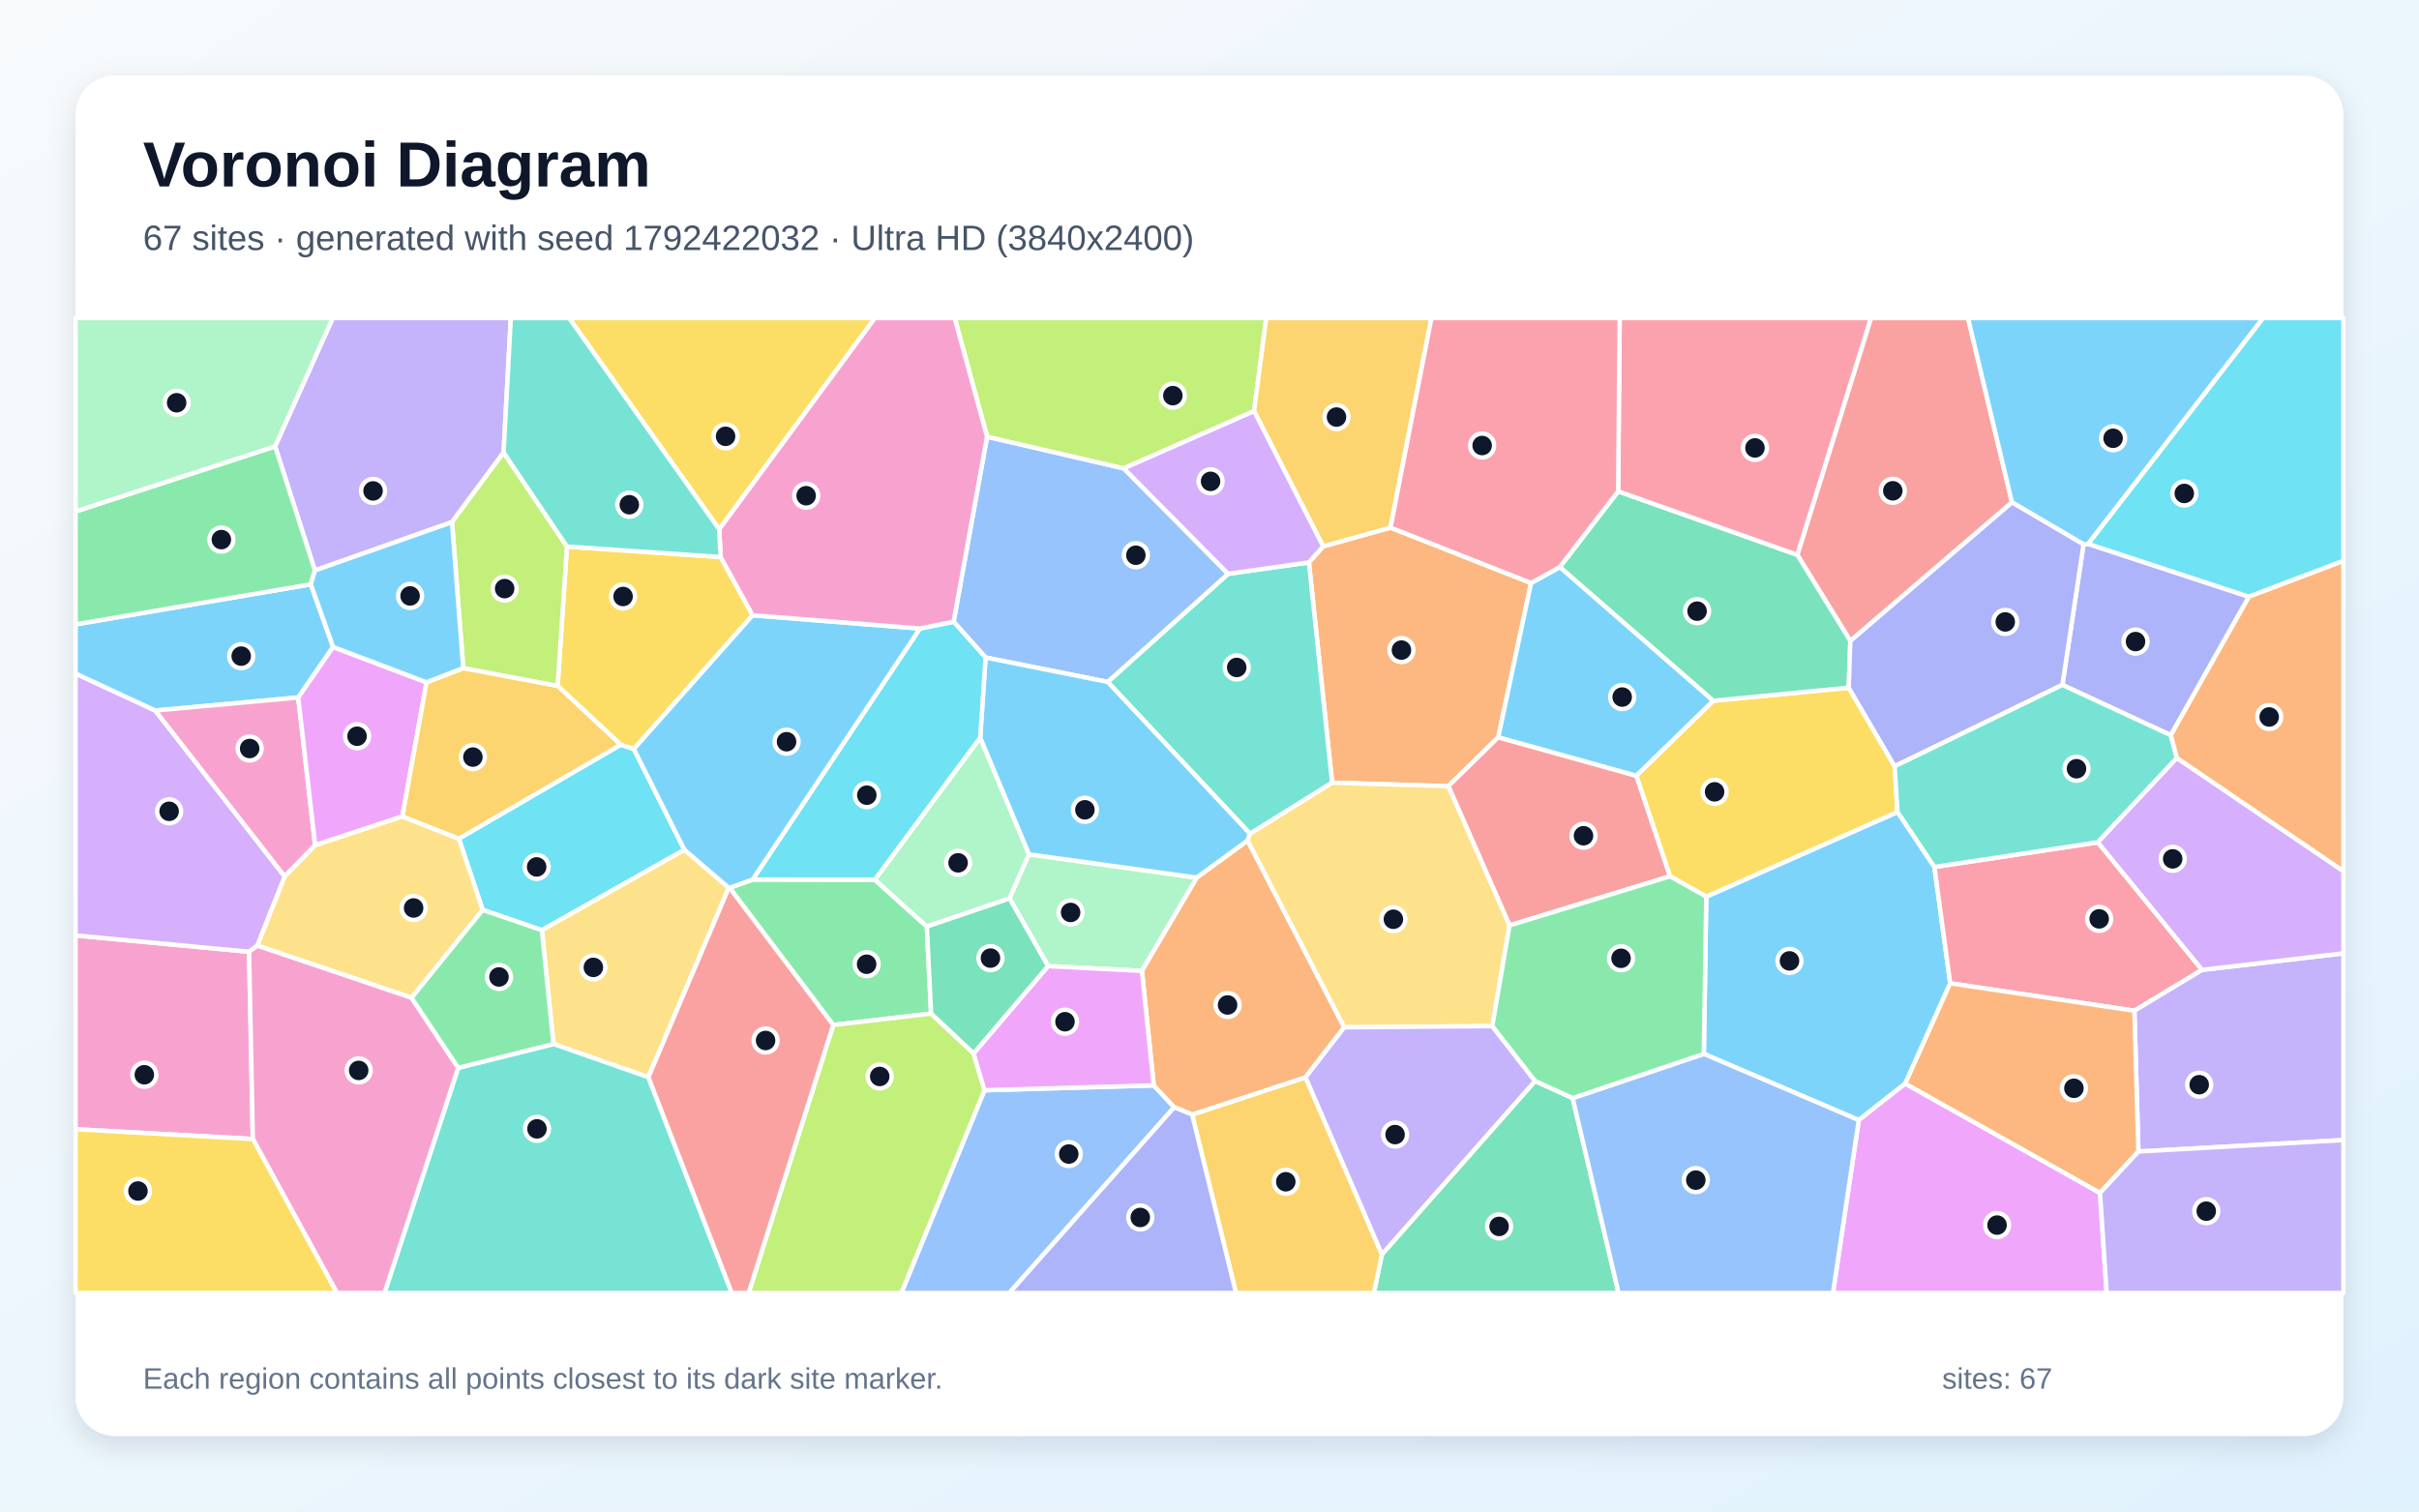
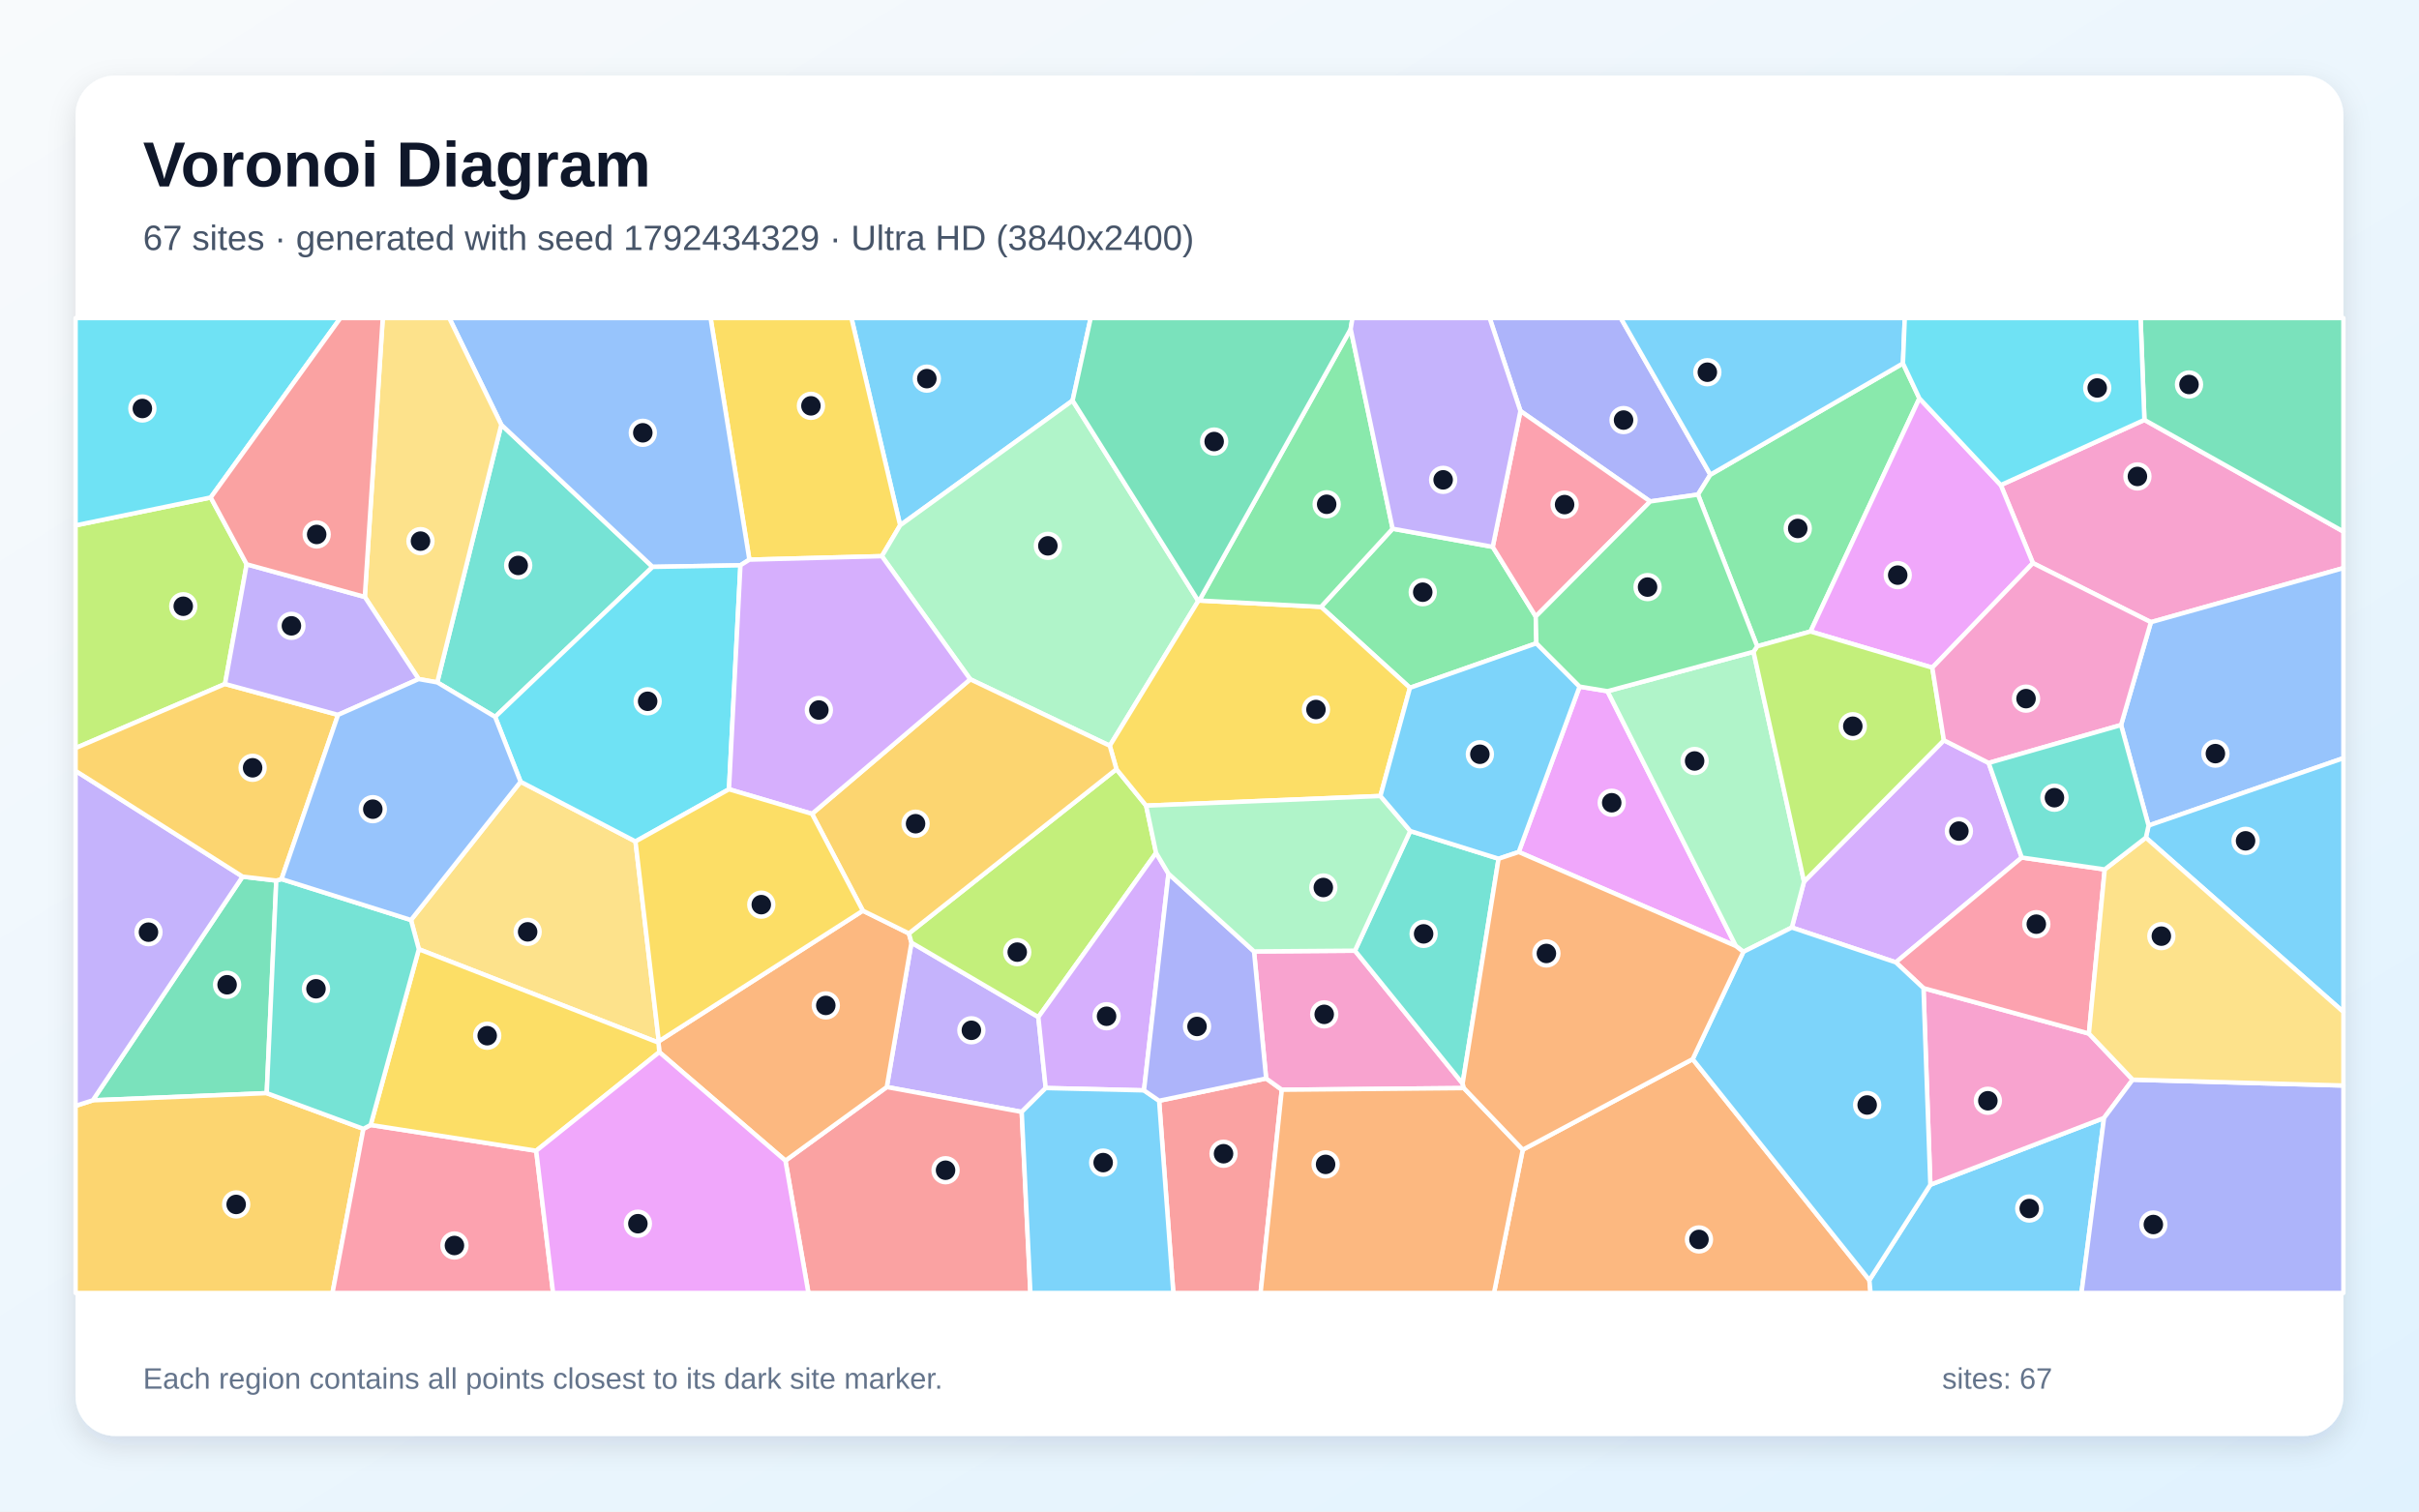
<svg xmlns="http://www.w3.org/2000/svg" width="3840" height="2400" viewBox="0 0 3840 2400" role="img" aria-labelledby="title description">
  <defs>
    <linearGradient id="background" x1="0" y1="0" x2="1" y2="1">
      <stop stop-color="#F8FAFC" />
      <stop offset="1" stop-color="#E0F2FE" />
    </linearGradient>
    <filter id="shadow" x="-5%" y="-5%" width="110%" height="110%">
      <feDropShadow dx="0" dy="15" stdDeviation="22" flood-color="#0F172A" flood-opacity=".12" />
    </filter>
  </defs>
  <rect width="3840" height="2400" fill="url(#background)" />
  <rect x="120" y="120" width="3600" height="2160" rx="63" fill="#FFFFFF" filter="url(#shadow)" />
  <g font-family="Arial, sans-serif">
    <text x="227" y="296" font-size="101" font-weight="700" fill="#0F172A">Voronoi Diagram</text>
-     <text x="227" y="397" font-size="56" fill="#475569">67 sites · generated with seed 1792422032 · Ultra HD (3840x2400)</text>
+     <text x="227" y="397" font-size="56" fill="#475569">67 sites · generated with seed 1792434329 · Ultra HD (3840x2400)</text>
  </g>
  <g stroke="#FFFFFF" stroke-width="7" stroke-linejoin="round">
-     <polygon points="2704.7,1673.4 2708.6,1423.7 3012.2,1289.2 3070.8,1376.6 3095.8,1561.3 3024.5,1720.5 2950.7,1778.5" fill="#38BDF8" fill-opacity="0.65" />
-     <polygon points="799.4,718.5 717.5,829.0 499.9,905.8 436.7,708.7 528.2,505.0 810.9,505.0" fill="#A78BFA" fill-opacity="0.65" />
-     <polygon points="120.0,1793.0 120.0,1485.3 395.4,1511.2 401.4,1808.6" fill="#F472B6" fill-opacity="0.65" />
-     <polygon points="2430.5,925.7 2378.4,1170.6 2299.1,1248.3 2114.7,1242.8 2077.8,893.0 2100.4,867.5 2207.3,837.7" fill="#FB923C" fill-opacity="0.65" />
-     <polygon points="2651.0,1391.4 2597.5,1231.7 2719.6,1112.7 2934.7,1091.9 3007.6,1216.7 3012.2,1289.2 2708.6,1423.7" fill="#FACC15" fill-opacity="0.65" />
-     <polygon points="1478.1,1609.4 1322.7,1627.5 1158.2,1409.7 1194.8,1396.5 1388.7,1396.8 1471.3,1471.2" fill="#4ADE80" fill-opacity="0.65" />
-     <polygon points="1984.4,1323.9 1758.4,1082.8 1949.6,911.1 2077.8,893.0 2114.7,1242.8" fill="#2DD4BF" fill-opacity="0.65" />
-     <polygon points="1513.8,987.2 1566.9,693.4 1783.9,743.7 1949.6,911.1 1758.4,1082.8 1564.5,1044.0" fill="#60A5FA" fill-opacity="0.65" />
-     <polygon points="2950.7,1778.5 3024.5,1720.5 3333.6,1894.1 3344.2,2053.0 2909.7,2053.0" fill="#E879F9" fill-opacity="0.65" />
-     <polygon points="2193.7,1991.6 2436.8,1716.4 2496.5,1743.6 2569.4,2053.0 2180.8,2053.0" fill="#34D399" fill-opacity="0.65" />
-     <polygon points="3193.9,797.7 2937.3,1017.7 2853.1,881.0 2970.0,505.0 3124.1,505.0" fill="#F87171" fill-opacity="0.65" />
-     <polygon points="3446.0,1167.4 3273.9,1087.5 3307.5,864.4 3314.9,863.6 3570.0,947.5" fill="#818CF8" fill-opacity="0.65" />
-     <polygon points="1892.4,1769.7 2072.5,1710.5 2193.7,1991.6 2180.8,2053.0 1962.0,2053.0" fill="#FBBF24" fill-opacity="0.65" />
-     <polygon points="1990.7,652.8 1783.9,743.7 1566.9,693.4 1515.5,505.0 2010.1,505.0" fill="#A3E635" fill-opacity="0.65" />
-     <polygon points="246.5,1128.2 452.0,1391.7 408.6,1501.5 395.4,1511.2 120.0,1485.3 120.0,1069.5" fill="#C084FC" fill-opacity="0.65" />
-     <polygon points="3495.7,1540.0 3388.2,1604.9 3095.8,1561.3 3070.8,1376.6 3330.2,1337.4" fill="#FB7185" fill-opacity="0.65" />
-     <polygon points="1086.5,1349.3 860.2,1477.0 766.2,1444.8 728.4,1331.6 985.3,1182.5 1006.2,1189.2" fill="#22D3EE" fill-opacity="0.65" />
-     <polygon points="1556.0,1171.2 1633.5,1356.5 1602.6,1426.6 1471.3,1471.2 1388.7,1396.8" fill="#86EFAC" fill-opacity="0.65" />
-     <polygon points="1156.9,1409.6 1029.3,1710.4 878.6,1657.7 860.2,1477.0 1086.5,1349.3" fill="#FCD34D" fill-opacity="0.65" />
-     <polygon points="3314.9,863.6 3307.5,864.4 3193.9,797.7 3124.1,505.0 3592.7,505.0" fill="#38BDF8" fill-opacity="0.65" />
-     <polygon points="528.8,1027.3 473.4,1107.5 246.5,1128.2 120.0,1069.5 120.0,991.4 493.4,927.8" fill="#38BDF8" fill-opacity="0.65" />
-     <polygon points="3394.6,1828.4 3388.2,1604.9 3495.7,1540.0 3720.0,1513.7 3720.0,1810.2" fill="#A78BFA" fill-opacity="0.65" />
-     <polygon points="473.4,1107.5 500.3,1342.1 452.0,1391.7 246.5,1128.2" fill="#F472B6" fill-opacity="0.65" />
-     <polygon points="3394.6,1828.4 3333.6,1894.1 3024.5,1720.5 3095.8,1561.3 3388.2,1604.9" fill="#FB923C" fill-opacity="0.65" />
-     <polygon points="900.0,867.8 1144.0,884.5 1194.8,976.9 1006.2,1189.2 985.3,1182.5 885.2,1089.0" fill="#FACC15" fill-opacity="0.65" />
-     <polygon points="493.4,927.8 120.0,991.4 120.0,812.1 436.7,708.7 499.9,905.8" fill="#4ADE80" fill-opacity="0.65" />
-     <polygon points="727.4,1695.5 878.6,1657.7 1029.3,1710.4 1161.7,2053.0 610.3,2053.0" fill="#2DD4BF" fill-opacity="0.65" />
-     <polygon points="1562.8,1731.1 1831.5,1723.4 1864.0,1758.1 1602.2,2053.0 1430.8,2053.0" fill="#60A5FA" fill-opacity="0.65" />
-     <polygon points="677.1,1083.4 638.8,1296.4 500.3,1342.1 473.4,1107.5 528.8,1027.3" fill="#E879F9" fill-opacity="0.65" />
-     <polygon points="2568.7,780.1 2853.1,881.0 2937.3,1017.7 2934.7,1091.9 2719.6,1112.7 2476.0,900.4" fill="#34D399" fill-opacity="0.65" />
-     <polygon points="2396.3,1469.4 2299.1,1248.3 2378.4,1170.6 2597.5,1231.7 2651.0,1391.4" fill="#F87171" fill-opacity="0.65" />
-     <polygon points="3307.5,864.4 3273.9,1087.5 3007.6,1216.7 2934.7,1091.9 2937.3,1017.7 3193.9,797.7" fill="#818CF8" fill-opacity="0.65" />
-     <polygon points="2207.3,837.7 2100.4,867.5 1990.7,652.8 2010.1,505.0 2272.3,505.0" fill="#FBBF24" fill-opacity="0.65" />
-     <polygon points="1322.7,1627.5 1478.1,1609.4 1545.5,1672.5 1562.8,1731.1 1430.8,2053.0 1188.4,2053.0" fill="#A3E635" fill-opacity="0.65" />
-     <polygon points="2100.4,867.5 2077.8,893.0 1949.6,911.1 1783.9,743.7 1990.7,652.8" fill="#C084FC" fill-opacity="0.65" />
-     <polygon points="2853.1,881.0 2568.7,780.1 2571.1,505.0 2970.0,505.0" fill="#FB7185" fill-opacity="0.65" />
-     <polygon points="3570.0,947.5 3314.9,863.6 3592.7,505.0 3720.0,505.0 3720.0,890.6" fill="#22D3EE" fill-opacity="0.65" />
-     <polygon points="1812.7,1541.6 1663.7,1534.0 1602.6,1426.6 1633.5,1356.5 1899.9,1393.6" fill="#86EFAC" fill-opacity="0.65" />
-     <polygon points="653.3,1584.3 408.6,1501.5 452.0,1391.7 500.3,1342.1 638.8,1296.4 728.4,1331.6 766.2,1444.8" fill="#FCD34D" fill-opacity="0.65" />
-     <polygon points="2476.0,900.4 2719.6,1112.7 2597.5,1231.7 2378.4,1170.6 2430.5,925.7" fill="#38BDF8" fill-opacity="0.65" />
-     <polygon points="1980.6,1334.7 1899.9,1393.6 1633.5,1356.5 1556.0,1171.2 1564.5,1044.0 1758.4,1082.8 1984.4,1323.9" fill="#38BDF8" fill-opacity="0.65" />
-     <polygon points="3333.6,1894.1 3394.6,1828.4 3720.0,1810.2 3720.0,2053.0 3344.2,2053.0" fill="#A78BFA" fill-opacity="0.65" />
-     <polygon points="401.4,1808.6 395.4,1511.2 408.6,1501.5 653.3,1584.3 727.4,1695.5 610.3,2053.0 534.9,2053.0" fill="#F472B6" fill-opacity="0.65" />
-     <polygon points="2133.9,1631.2 2072.5,1710.5 1892.4,1769.7 1864.0,1758.1 1831.5,1723.4 1812.7,1541.6 1899.9,1393.6 1980.6,1334.7" fill="#FB923C" fill-opacity="0.65" />
-     <polygon points="1141.7,840.4 903.4,505.0 1388.9,505.0" fill="#FACC15" fill-opacity="0.65" />
-     <polygon points="727.4,1695.5 653.3,1584.3 766.2,1444.8 860.2,1477.0 878.6,1657.7" fill="#4ADE80" fill-opacity="0.65" />
-     <polygon points="3455.7,1203.5 3330.2,1337.4 3070.8,1376.6 3012.2,1289.2 3007.6,1216.7 3273.9,1087.5 3446.0,1167.4" fill="#2DD4BF" fill-opacity="0.65" />
-     <polygon points="2496.5,1743.6 2704.7,1673.4 2950.7,1778.5 2909.7,2053.0 2569.4,2053.0" fill="#60A5FA" fill-opacity="0.65" />
-     <polygon points="1831.5,1723.4 1562.8,1731.1 1545.5,1672.5 1663.7,1534.0 1812.7,1541.6" fill="#E879F9" fill-opacity="0.65" />
-     <polygon points="1663.7,1534.0 1545.5,1672.5 1478.1,1609.4 1471.3,1471.2 1602.6,1426.6" fill="#34D399" fill-opacity="0.65" />
-     <polygon points="1029.3,1710.4 1156.9,1409.6 1158.2,1409.7 1322.7,1627.5 1188.4,2053.0 1161.7,2053.0" fill="#F87171" fill-opacity="0.65" />
-     <polygon points="1864.0,1758.1 1892.4,1769.7 1962.0,2053.0 1602.2,2053.0" fill="#818CF8" fill-opacity="0.65" />
-     <polygon points="735.4,1060.7 885.2,1089.0 985.3,1182.5 728.4,1331.6 638.8,1296.4 677.1,1083.4" fill="#FBBF24" fill-opacity="0.65" />
-     <polygon points="900.0,867.8 885.2,1089.0 735.4,1060.7 717.5,829.0 799.4,718.5" fill="#A3E635" fill-opacity="0.65" />
-     <polygon points="3495.7,1540.0 3330.2,1337.4 3455.7,1203.5 3720.0,1383.2 3720.0,1513.7" fill="#C084FC" fill-opacity="0.65" />
-     <polygon points="2568.7,780.1 2476.0,900.4 2430.5,925.7 2207.3,837.7 2272.3,505.0 2571.1,505.0" fill="#FB7185" fill-opacity="0.65" />
-     <polygon points="1460.3,998.0 1513.8,987.2 1564.5,1044.0 1556.0,1171.2 1388.7,1396.8 1194.8,1396.5" fill="#22D3EE" fill-opacity="0.65" />
-     <polygon points="436.7,708.7 120.0,812.1 120.0,505.0 528.2,505.0" fill="#86EFAC" fill-opacity="0.65" />
-     <polygon points="2396.3,1469.4 2368.9,1629.3 2133.9,1631.2 1980.6,1334.7 1984.4,1323.9 2114.7,1242.8 2299.1,1248.3" fill="#FCD34D" fill-opacity="0.65" />
-     <polygon points="735.4,1060.7 677.1,1083.4 528.8,1027.3 493.4,927.8 499.9,905.8 717.5,829.0" fill="#38BDF8" fill-opacity="0.65" />
-     <polygon points="1194.8,976.9 1460.3,998.0 1194.8,1396.5 1158.2,1409.7 1156.9,1409.6 1086.5,1349.3 1006.2,1189.2" fill="#38BDF8" fill-opacity="0.65" />
-     <polygon points="2072.5,1710.5 2133.9,1631.2 2368.9,1629.3 2436.8,1716.4 2193.7,1991.6" fill="#A78BFA" fill-opacity="0.65" />
-     <polygon points="1566.9,693.4 1513.8,987.2 1460.3,998.0 1194.8,976.9 1144.0,884.5 1141.7,840.4 1388.9,505.0 1515.5,505.0" fill="#F472B6" fill-opacity="0.65" />
-     <polygon points="3455.7,1203.5 3446.0,1167.4 3570.0,947.5 3720.0,890.6 3720.0,1383.2" fill="#FB923C" fill-opacity="0.65" />
-     <polygon points="120.0,1793.0 401.4,1808.6 534.9,2053.0 120.0,2053.0" fill="#FACC15" fill-opacity="0.65" />
-     <polygon points="2496.5,1743.6 2436.8,1716.4 2368.9,1629.3 2396.3,1469.4 2651.0,1391.4 2708.6,1423.7 2704.7,1673.4" fill="#4ADE80" fill-opacity="0.65" />
-     <polygon points="1141.7,840.4 1144.0,884.5 900.0,867.8 799.4,718.5 810.9,505.0 903.4,505.0" fill="#2DD4BF" fill-opacity="0.65" />
+     <polygon points="1702.7,636.0 1428.9,834.1 1351.6,505.0 1731.4,505.0" fill="#38BDF8" fill-opacity="0.65" />
+     <polygon points="1648.3,1614.9 1660.0,1727.6 1621.9,1765.5 1407.7,1726.0 1446.9,1496.7" fill="#A78BFA" fill-opacity="0.65" />
+     <polygon points="3414.4,987.9 3227.1,894.1 3176.1,770.2 3404.1,666.7 3720.0,844.0 3720.0,902.0" fill="#F472B6" fill-opacity="0.65" />
+     <polygon points="2417.3,1825.5 2687.0,1681.7 2967.5,2032.6 2969.4,2053.0 2371.6,2053.0" fill="#FB923C" fill-opacity="0.65" />
+     <polygon points="1399.9,883.1 1189.6,888.6 1128.0,505.0 1351.6,505.0 1428.9,834.1" fill="#FACC15" fill-opacity="0.65" />
+     <polygon points="2210.7,839.5 2369.6,868.3 2437.9,978.9 2438.9,1021.4 2238.2,1092.1 2097.0,963.6" fill="#4ADE80" fill-opacity="0.65" />
+     <polygon points="786.0,1138.3 694.1,1083.5 795.8,674.4 1036.0,900.1" fill="#2DD4BF" fill-opacity="0.65" />
+     <polygon points="3410.7,1310.8 3367.0,1151.2 3414.4,987.9 3720.0,902.0 3720.0,1203.8" fill="#60A5FA" fill-opacity="0.65" />
+     <polygon points="2410.9,1352.8 2507.5,1090.2 2551.8,1097.5 2755.6,1502.1" fill="#E879F9" fill-opacity="0.65" />
+     <polygon points="438.6,1398.2 423.4,1735.7 147.3,1747.1 385.1,1391.9" fill="#34D399" fill-opacity="0.65" />
+     <polygon points="1246.8,1842.9 1407.7,1726.0 1621.9,1765.5 1635.7,2053.0 1283.3,2053.0" fill="#F87171" fill-opacity="0.65" />
+     <polygon points="2715.1,753.7 2695.4,785.3 2619.6,796.2 2413.6,652.6 2364.7,505.0 2572.9,505.0" fill="#818CF8" fill-opacity="0.65" />
+     <polygon points="120.0,1755.9 147.3,1747.1 423.4,1735.7 576.9,1792.4 527.8,2053.0 120.0,2053.0" fill="#FBBF24" fill-opacity="0.65" />
+     <polygon points="391.6,896.0 357.2,1086.0 120.0,1187.8 120.0,834.2 334.5,789.9" fill="#A3E635" fill-opacity="0.65" />
+     <polygon points="3156.9,1211.4 3209.4,1361.6 3009.5,1528.0 2844.4,1472.7 2863.8,1399.7 3085.8,1175.4" fill="#C084FC" fill-opacity="0.65" />
+     <polygon points="576.9,1792.4 588.4,1786.2 851.2,1827.2 878.0,2053.0 527.8,2053.0" fill="#FB7185" fill-opacity="0.65" />
+     <polygon points="334.5,789.9 120.0,834.2 120.0,505.0 540.4,505.0" fill="#22D3EE" fill-opacity="0.65" />
+     <polygon points="2783.6,1034.9 2863.8,1399.7 2844.4,1472.7 2767.5,1511.3 2755.6,1502.1 2551.8,1097.5" fill="#86EFAC" fill-opacity="0.65" />
+     <polygon points="826.4,1241.2 1008.8,1336.1 1045.8,1653.3 1045.3,1655.5 664.9,1507.2 652.4,1460.8" fill="#FCD34D" fill-opacity="0.65" />
+     <polygon points="3406.4,1330.0 3410.7,1310.8 3720.0,1203.8 3720.0,1606.8" fill="#38BDF8" fill-opacity="0.65" />
+     <polygon points="2967.5,2032.6 3064.3,1881.1 3340.0,1775.1 3304.2,2053.0 2969.4,2053.0" fill="#38BDF8" fill-opacity="0.65" />
+     <polygon points="385.1,1391.9 147.3,1747.1 120.0,1755.9 120.0,1224.0" fill="#A78BFA" fill-opacity="0.65" />
+     <polygon points="3053.4,1569.0 3316.0,1641.1 3385.5,1714.3 3340.0,1775.1 3064.3,1881.1" fill="#F472B6" fill-opacity="0.65" />
+     <polygon points="1046.6,1670.6 1045.3,1655.5 1045.8,1653.3 1369.7,1446.0 1442.8,1482.1 1446.9,1496.7 1407.7,1726.0 1246.8,1842.9" fill="#FB923C" fill-opacity="0.65" />
+     <polygon points="1046.6,1670.6 851.2,1827.2 588.4,1786.2 664.9,1507.2 1045.3,1655.5" fill="#FACC15" fill-opacity="0.65" />
+     <polygon points="3046.9,632.5 2874.1,1002.7 2789.4,1026.2 2695.4,785.3 2715.1,753.7 3020.8,577.0" fill="#4ADE80" fill-opacity="0.65" />
+     <polygon points="446.9,1395.8 652.4,1460.8 664.9,1507.2 588.4,1786.2 576.9,1792.4 423.4,1735.7 438.6,1398.2" fill="#2DD4BF" fill-opacity="0.65" />
+     <polygon points="1189.6,888.6 1175.4,897.6 1036.0,900.1 795.8,674.4 713.2,505.0 1128.0,505.0" fill="#60A5FA" fill-opacity="0.65" />
+     <polygon points="851.2,1827.2 1046.6,1670.6 1246.8,1842.9 1283.3,2053.0 878.0,2053.0" fill="#E879F9" fill-opacity="0.65" />
+     <polygon points="3404.1,666.7 3398.0,505.0 3720.0,505.0 3720.0,844.0" fill="#34D399" fill-opacity="0.65" />
+     <polygon points="1840.0,1747.8 2009.9,1712.4 2034.8,1730.3 2001.1,2053.0 1862.6,2053.0" fill="#F87171" fill-opacity="0.65" />
+     <polygon points="3340.0,1775.1 3385.5,1714.3 3720.0,1723.6 3720.0,2053.0 3304.2,2053.0" fill="#818CF8" fill-opacity="0.65" />
+     <polygon points="446.9,1395.8 438.6,1398.2 385.1,1391.9 120.0,1224.0 120.0,1187.8 357.2,1086.0 536.6,1135.1" fill="#FBBF24" fill-opacity="0.65" />
+     <polygon points="1772.3,1221.3 1819.4,1279.2 1835.2,1354.2 1648.3,1614.9 1446.9,1496.7 1442.8,1482.1" fill="#A3E635" fill-opacity="0.65" />
+     <polygon points="1854.9,1387.3 1816.0,1731.3 1660.0,1727.6 1648.3,1614.9 1835.2,1354.2" fill="#C084FC" fill-opacity="0.65" />
+     <polygon points="2413.6,652.6 2619.6,796.2 2437.9,978.9 2369.6,868.3" fill="#FB7185" fill-opacity="0.65" />
+     <polygon points="1157.2,1253.2 1008.8,1336.1 826.4,1241.2 786.0,1138.3 1036.0,900.1 1175.4,897.6" fill="#22D3EE" fill-opacity="0.65" />
+     <polygon points="1902.2,954.2 1761.7,1184.1 1540.2,1078.6 1399.9,883.1 1428.9,834.1 1702.7,636.0" fill="#86EFAC" fill-opacity="0.65" />
+     <polygon points="664.6,1078.2 579.1,947.8 607.6,505.0 713.2,505.0 795.8,674.4 694.1,1083.5" fill="#FCD34D" fill-opacity="0.65" />
+     <polygon points="3020.8,577.0 2715.1,753.7 2572.9,505.0 3023.7,505.0" fill="#38BDF8" fill-opacity="0.65" />
+     <polygon points="1621.9,1765.5 1660.0,1727.6 1816.0,1731.3 1840.0,1747.8 1862.6,2053.0 1635.7,2053.0" fill="#38BDF8" fill-opacity="0.65" />
+     <polygon points="536.6,1135.1 357.2,1086.0 391.6,896.0 579.1,947.8 664.6,1078.2" fill="#A78BFA" fill-opacity="0.65" />
+     <polygon points="2150.9,1509.5 2321.8,1720.5 2323.8,1727.7 2034.8,1730.3 2009.9,1712.4 1990.7,1510.7" fill="#F472B6" fill-opacity="0.65" />
+     <polygon points="2034.8,1730.3 2323.8,1727.7 2417.3,1825.5 2371.6,2053.0 2001.1,2053.0" fill="#FB923C" fill-opacity="0.65" />
+     <polygon points="1761.7,1184.1 1902.2,954.2 1903.8,953.5 2097.0,963.6 2238.2,1092.1 2191.3,1263.9 1819.4,1279.2 1772.3,1221.3" fill="#FACC15" fill-opacity="0.65" />
+     <polygon points="2210.7,839.5 2097.0,963.6 1903.8,953.5 2144.1,522.4" fill="#4ADE80" fill-opacity="0.65" />
+     <polygon points="2321.8,1720.5 2150.9,1509.5 2238.7,1319.5 2378.9,1363.5" fill="#2DD4BF" fill-opacity="0.65" />
+     <polygon points="826.4,1241.2 652.4,1460.8 446.9,1395.8 536.6,1135.1 664.6,1078.2 694.1,1083.5 786.0,1138.3" fill="#60A5FA" fill-opacity="0.65" />
+     <polygon points="3067.4,1060.1 2874.1,1002.7 3046.9,632.5 3176.1,770.2 3227.1,894.1" fill="#E879F9" fill-opacity="0.65" />
+     <polygon points="2144.1,522.4 1903.8,953.5 1902.2,954.2 1702.7,636.0 1731.4,505.0 2147.0,505.0" fill="#34D399" fill-opacity="0.65" />
+     <polygon points="579.1,947.8 391.6,896.0 334.5,789.9 540.4,505.0 607.6,505.0" fill="#F87171" fill-opacity="0.65" />
+     <polygon points="1990.7,1510.7 2009.9,1712.4 1840.0,1747.8 1816.0,1731.3 1854.9,1387.3" fill="#818CF8" fill-opacity="0.65" />
+     <polygon points="1289.0,1292.2 1540.2,1078.6 1761.7,1184.1 1772.3,1221.3 1442.8,1482.1 1369.7,1446.0" fill="#FBBF24" fill-opacity="0.65" />
+     <polygon points="3067.4,1060.1 3085.8,1175.4 2863.8,1399.7 2783.6,1034.9 2789.4,1026.2 2874.1,1002.7" fill="#A3E635" fill-opacity="0.65" />
+     <polygon points="1540.2,1078.6 1289.0,1292.2 1157.2,1253.2 1175.4,897.6 1189.6,888.6 1399.9,883.1" fill="#C084FC" fill-opacity="0.65" />
+     <polygon points="3341.1,1380.5 3316.0,1641.1 3053.4,1569.0 3009.5,1528.0 3209.4,1361.6" fill="#FB7185" fill-opacity="0.65" />
+     <polygon points="3404.1,666.7 3176.1,770.2 3046.9,632.5 3020.8,577.0 3023.7,505.0 3398.0,505.0" fill="#22D3EE" fill-opacity="0.65" />
+     <polygon points="2238.7,1319.5 2150.9,1509.5 1990.7,1510.7 1854.9,1387.3 1835.2,1354.2 1819.4,1279.2 2191.3,1263.9" fill="#86EFAC" fill-opacity="0.65" />
+     <polygon points="3385.5,1714.3 3316.0,1641.1 3341.1,1380.5 3406.4,1330.0 3720.0,1606.8 3720.0,1723.6" fill="#FCD34D" fill-opacity="0.65" />
+     <polygon points="2507.5,1090.2 2410.9,1352.8 2378.9,1363.5 2238.7,1319.5 2191.3,1263.9 2238.2,1092.1 2438.9,1021.4" fill="#38BDF8" fill-opacity="0.65" />
+     <polygon points="3053.4,1569.0 3064.3,1881.1 2967.5,2032.6 2687.0,1681.7 2767.5,1511.3 2844.4,1472.7 3009.5,1528.0" fill="#38BDF8" fill-opacity="0.65" />
+     <polygon points="2413.6,652.6 2369.6,868.3 2210.7,839.5 2144.1,522.4 2147.0,505.0 2364.7,505.0" fill="#A78BFA" fill-opacity="0.65" />
+     <polygon points="3367.0,1151.2 3156.9,1211.4 3085.8,1175.4 3067.4,1060.1 3227.1,894.1 3414.4,987.9" fill="#F472B6" fill-opacity="0.65" />
+     <polygon points="2378.9,1363.5 2410.9,1352.8 2755.6,1502.1 2767.5,1511.3 2687.0,1681.7 2417.3,1825.5 2323.8,1727.7 2321.8,1720.5" fill="#FB923C" fill-opacity="0.65" />
+     <polygon points="1157.2,1253.2 1289.0,1292.2 1369.7,1446.0 1045.8,1653.3 1008.8,1336.1" fill="#FACC15" fill-opacity="0.65" />
+     <polygon points="2789.4,1026.2 2783.6,1034.9 2551.8,1097.5 2507.5,1090.2 2438.9,1021.4 2437.9,978.9 2619.6,796.2 2695.4,785.3" fill="#4ADE80" fill-opacity="0.65" />
+     <polygon points="3406.4,1330.0 3341.1,1380.5 3209.4,1361.6 3156.9,1211.4 3367.0,1151.2 3410.7,1310.8" fill="#2DD4BF" fill-opacity="0.65" />
  </g>
  <g>
-     <circle cx="2840.7" cy="1525.7" r="19" fill="#0F172A" stroke="#FFFFFF" stroke-width="7" />
-     <circle cx="592.2" cy="779.5" r="19" fill="#0F172A" stroke="#FFFFFF" stroke-width="7" />
-     <circle cx="229.1" cy="1706.5" r="19" fill="#0F172A" stroke="#FFFFFF" stroke-width="7" />
-     <circle cx="2224.7" cy="1032.2" r="19" fill="#0F172A" stroke="#FFFFFF" stroke-width="7" />
-     <circle cx="2721.8" cy="1257.3" r="19" fill="#0F172A" stroke="#FFFFFF" stroke-width="7" />
-     <circle cx="1375.7" cy="1531.0" r="19" fill="#0F172A" stroke="#FFFFFF" stroke-width="7" />
-     <circle cx="1963.2" cy="1059.8" r="19" fill="#0F172A" stroke="#FFFFFF" stroke-width="7" />
-     <circle cx="1803.1" cy="881.6" r="19" fill="#0F172A" stroke="#FFFFFF" stroke-width="7" />
-     <circle cx="3170.2" cy="1945.2" r="19" fill="#0F172A" stroke="#FFFFFF" stroke-width="7" />
-     <circle cx="2379.7" cy="1947.3" r="19" fill="#0F172A" stroke="#FFFFFF" stroke-width="7" />
-     <circle cx="3004.7" cy="779.3" r="19" fill="#0F172A" stroke="#FFFFFF" stroke-width="7" />
-     <circle cx="3390.0" cy="1018.7" r="19" fill="#0F172A" stroke="#FFFFFF" stroke-width="7" />
-     <circle cx="2041.1" cy="1876.4" r="19" fill="#0F172A" stroke="#FFFFFF" stroke-width="7" />
-     <circle cx="1861.8" cy="628.2" r="19" fill="#0F172A" stroke="#FFFFFF" stroke-width="7" />
-     <circle cx="268.5" cy="1288.2" r="19" fill="#0F172A" stroke="#FFFFFF" stroke-width="7" />
-     <circle cx="3332.3" cy="1459.0" r="19" fill="#0F172A" stroke="#FFFFFF" stroke-width="7" />
-     <circle cx="851.9" cy="1376.5" r="19" fill="#0F172A" stroke="#FFFFFF" stroke-width="7" />
-     <circle cx="1520.9" cy="1370.0" r="19" fill="#0F172A" stroke="#FFFFFF" stroke-width="7" />
-     <circle cx="941.9" cy="1536.0" r="19" fill="#0F172A" stroke="#FFFFFF" stroke-width="7" />
-     <circle cx="3354.4" cy="695.9" r="19" fill="#0F172A" stroke="#FFFFFF" stroke-width="7" />
-     <circle cx="382.9" cy="1041.8" r="19" fill="#0F172A" stroke="#FFFFFF" stroke-width="7" />
-     <circle cx="3491.1" cy="1722.3" r="19" fill="#0F172A" stroke="#FFFFFF" stroke-width="7" />
-     <circle cx="396.3" cy="1188.5" r="19" fill="#0F172A" stroke="#FFFFFF" stroke-width="7" />
-     <circle cx="3292.2" cy="1728.0" r="19" fill="#0F172A" stroke="#FFFFFF" stroke-width="7" />
-     <circle cx="989.1" cy="947.1" r="19" fill="#0F172A" stroke="#FFFFFF" stroke-width="7" />
-     <circle cx="351.4" cy="856.8" r="19" fill="#0F172A" stroke="#FFFFFF" stroke-width="7" />
-     <circle cx="852.4" cy="1792.4" r="19" fill="#0F172A" stroke="#FFFFFF" stroke-width="7" />
-     <circle cx="1696.6" cy="1832.4" r="19" fill="#0F172A" stroke="#FFFFFF" stroke-width="7" />
-     <circle cx="566.8" cy="1169.0" r="19" fill="#0F172A" stroke="#FFFFFF" stroke-width="7" />
-     <circle cx="2694.0" cy="970.4" r="19" fill="#0F172A" stroke="#FFFFFF" stroke-width="7" />
-     <circle cx="2513.7" cy="1327.0" r="19" fill="#0F172A" stroke="#FFFFFF" stroke-width="7" />
-     <circle cx="3183.2" cy="987.5" r="19" fill="#0F172A" stroke="#FFFFFF" stroke-width="7" />
-     <circle cx="2121.6" cy="662.2" r="19" fill="#0F172A" stroke="#FFFFFF" stroke-width="7" />
-     <circle cx="1396.5" cy="1709.2" r="19" fill="#0F172A" stroke="#FFFFFF" stroke-width="7" />
-     <circle cx="1921.7" cy="764.3" r="19" fill="#0F172A" stroke="#FFFFFF" stroke-width="7" />
-     <circle cx="2785.9" cy="711.2" r="19" fill="#0F172A" stroke="#FFFFFF" stroke-width="7" />
-     <circle cx="3467.4" cy="783.5" r="19" fill="#0F172A" stroke="#FFFFFF" stroke-width="7" />
-     <circle cx="1699.5" cy="1448.8" r="19" fill="#0F172A" stroke="#FFFFFF" stroke-width="7" />
-     <circle cx="656.6" cy="1441.7" r="19" fill="#0F172A" stroke="#FFFFFF" stroke-width="7" />
-     <circle cx="2575.1" cy="1106.8" r="19" fill="#0F172A" stroke="#FFFFFF" stroke-width="7" />
-     <circle cx="1722.2" cy="1285.8" r="19" fill="#0F172A" stroke="#FFFFFF" stroke-width="7" />
-     <circle cx="3502.3" cy="1923.1" r="19" fill="#0F172A" stroke="#FFFFFF" stroke-width="7" />
-     <circle cx="569.4" cy="1699.6" r="19" fill="#0F172A" stroke="#FFFFFF" stroke-width="7" />
-     <circle cx="1948.7" cy="1595.7" r="19" fill="#0F172A" stroke="#FFFFFF" stroke-width="7" />
-     <circle cx="1151.8" cy="692.8" r="19" fill="#0F172A" stroke="#FFFFFF" stroke-width="7" />
-     <circle cx="792.1" cy="1551.2" r="19" fill="#0F172A" stroke="#FFFFFF" stroke-width="7" />
-     <circle cx="3296.3" cy="1220.6" r="19" fill="#0F172A" stroke="#FFFFFF" stroke-width="7" />
-     <circle cx="2692.0" cy="1873.8" r="19" fill="#0F172A" stroke="#FFFFFF" stroke-width="7" />
-     <circle cx="1690.6" cy="1622.3" r="19" fill="#0F172A" stroke="#FFFFFF" stroke-width="7" />
-     <circle cx="1572.3" cy="1521.3" r="19" fill="#0F172A" stroke="#FFFFFF" stroke-width="7" />
-     <circle cx="1215.3" cy="1652.1" r="19" fill="#0F172A" stroke="#FFFFFF" stroke-width="7" />
-     <circle cx="1810.1" cy="1933.1" r="19" fill="#0F172A" stroke="#FFFFFF" stroke-width="7" />
-     <circle cx="750.7" cy="1202.1" r="19" fill="#0F172A" stroke="#FFFFFF" stroke-width="7" />
-     <circle cx="801.1" cy="934.6" r="19" fill="#0F172A" stroke="#FFFFFF" stroke-width="7" />
-     <circle cx="3449.0" cy="1363.7" r="19" fill="#0F172A" stroke="#FFFFFF" stroke-width="7" />
-     <circle cx="2352.8" cy="707.4" r="19" fill="#0F172A" stroke="#FFFFFF" stroke-width="7" />
-     <circle cx="1376.0" cy="1262.6" r="19" fill="#0F172A" stroke="#FFFFFF" stroke-width="7" />
-     <circle cx="280.4" cy="639.5" r="19" fill="#0F172A" stroke="#FFFFFF" stroke-width="7" />
-     <circle cx="2211.9" cy="1459.6" r="19" fill="#0F172A" stroke="#FFFFFF" stroke-width="7" />
-     <circle cx="651.0" cy="946.2" r="19" fill="#0F172A" stroke="#FFFFFF" stroke-width="7" />
-     <circle cx="1248.6" cy="1177.7" r="19" fill="#0F172A" stroke="#FFFFFF" stroke-width="7" />
-     <circle cx="2214.6" cy="1801.5" r="19" fill="#0F172A" stroke="#FFFFFF" stroke-width="7" />
-     <circle cx="1279.7" cy="787.1" r="19" fill="#0F172A" stroke="#FFFFFF" stroke-width="7" />
-     <circle cx="3602.2" cy="1138.4" r="19" fill="#0F172A" stroke="#FFFFFF" stroke-width="7" />
-     <circle cx="219.0" cy="1891.1" r="19" fill="#0F172A" stroke="#FFFFFF" stroke-width="7" />
-     <circle cx="2573.3" cy="1521.6" r="19" fill="#0F172A" stroke="#FFFFFF" stroke-width="7" />
-     <circle cx="999.0" cy="801.4" r="19" fill="#0F172A" stroke="#FFFFFF" stroke-width="7" />
+     <circle cx="1471.3" cy="601.2" r="19" fill="#0F172A" stroke="#FFFFFF" stroke-width="7" />
+     <circle cx="1542.0" cy="1635.9" r="19" fill="#0F172A" stroke="#FFFFFF" stroke-width="7" />
+     <circle cx="3393.0" cy="756.5" r="19" fill="#0F172A" stroke="#FFFFFF" stroke-width="7" />
+     <circle cx="2697.0" cy="1968.0" r="19" fill="#0F172A" stroke="#FFFFFF" stroke-width="7" />
+     <circle cx="1287.3" cy="644.4" r="19" fill="#0F172A" stroke="#FFFFFF" stroke-width="7" />
+     <circle cx="2258.5" cy="940.3" r="19" fill="#0F172A" stroke="#FFFFFF" stroke-width="7" />
+     <circle cx="822.6" cy="897.8" r="19" fill="#0F172A" stroke="#FFFFFF" stroke-width="7" />
+     <circle cx="3516.8" cy="1196.6" r="19" fill="#0F172A" stroke="#FFFFFF" stroke-width="7" />
+     <circle cx="2558.5" cy="1274.6" r="19" fill="#0F172A" stroke="#FFFFFF" stroke-width="7" />
+     <circle cx="360.5" cy="1563.6" r="19" fill="#0F172A" stroke="#FFFFFF" stroke-width="7" />
+     <circle cx="1501.0" cy="1858.1" r="19" fill="#0F172A" stroke="#FFFFFF" stroke-width="7" />
+     <circle cx="2577.3" cy="667.0" r="19" fill="#0F172A" stroke="#FFFFFF" stroke-width="7" />
+     <circle cx="374.9" cy="1912.4" r="19" fill="#0F172A" stroke="#FFFFFF" stroke-width="7" />
+     <circle cx="290.9" cy="962.6" r="19" fill="#0F172A" stroke="#FFFFFF" stroke-width="7" />
+     <circle cx="3109.6" cy="1319.6" r="19" fill="#0F172A" stroke="#FFFFFF" stroke-width="7" />
+     <circle cx="721.4" cy="1977.6" r="19" fill="#0F172A" stroke="#FFFFFF" stroke-width="7" />
+     <circle cx="226.0" cy="648.6" r="19" fill="#0F172A" stroke="#FFFFFF" stroke-width="7" />
+     <circle cx="2690.1" cy="1208.3" r="19" fill="#0F172A" stroke="#FFFFFF" stroke-width="7" />
+     <circle cx="837.6" cy="1479.6" r="19" fill="#0F172A" stroke="#FFFFFF" stroke-width="7" />
+     <circle cx="3564.7" cy="1335.1" r="19" fill="#0F172A" stroke="#FFFFFF" stroke-width="7" />
+     <circle cx="3221.3" cy="1918.9" r="19" fill="#0F172A" stroke="#FFFFFF" stroke-width="7" />
+     <circle cx="235.7" cy="1480.1" r="19" fill="#0F172A" stroke="#FFFFFF" stroke-width="7" />
+     <circle cx="3155.6" cy="1747.8" r="19" fill="#0F172A" stroke="#FFFFFF" stroke-width="7" />
+     <circle cx="1310.9" cy="1596.4" r="19" fill="#0F172A" stroke="#FFFFFF" stroke-width="7" />
+     <circle cx="773.4" cy="1644.5" r="19" fill="#0F172A" stroke="#FFFFFF" stroke-width="7" />
+     <circle cx="2853.8" cy="839.1" r="19" fill="#0F172A" stroke="#FFFFFF" stroke-width="7" />
+     <circle cx="501.6" cy="1570.0" r="19" fill="#0F172A" stroke="#FFFFFF" stroke-width="7" />
+     <circle cx="1020.4" cy="687.2" r="19" fill="#0F172A" stroke="#FFFFFF" stroke-width="7" />
+     <circle cx="1012.6" cy="1943.0" r="19" fill="#0F172A" stroke="#FFFFFF" stroke-width="7" />
+     <circle cx="3474.9" cy="610.5" r="19" fill="#0F172A" stroke="#FFFFFF" stroke-width="7" />
+     <circle cx="1942.3" cy="1831.9" r="19" fill="#0F172A" stroke="#FFFFFF" stroke-width="7" />
+     <circle cx="3418.3" cy="1944.3" r="19" fill="#0F172A" stroke="#FFFFFF" stroke-width="7" />
+     <circle cx="401.0" cy="1219.1" r="19" fill="#0F172A" stroke="#FFFFFF" stroke-width="7" />
+     <circle cx="1614.8" cy="1511.8" r="19" fill="#0F172A" stroke="#FFFFFF" stroke-width="7" />
+     <circle cx="1756.6" cy="1613.6" r="19" fill="#0F172A" stroke="#FFFFFF" stroke-width="7" />
+     <circle cx="2483.7" cy="801.2" r="19" fill="#0F172A" stroke="#FFFFFF" stroke-width="7" />
+     <circle cx="1028.1" cy="1113.5" r="19" fill="#0F172A" stroke="#FFFFFF" stroke-width="7" />
+     <circle cx="1663.4" cy="866.7" r="19" fill="#0F172A" stroke="#FFFFFF" stroke-width="7" />
+     <circle cx="667.5" cy="859.2" r="19" fill="#0F172A" stroke="#FFFFFF" stroke-width="7" />
+     <circle cx="2710.3" cy="591.0" r="19" fill="#0F172A" stroke="#FFFFFF" stroke-width="7" />
+     <circle cx="1751.2" cy="1846.0" r="19" fill="#0F172A" stroke="#FFFFFF" stroke-width="7" />
+     <circle cx="462.6" cy="993.7" r="19" fill="#0F172A" stroke="#FFFFFF" stroke-width="7" />
+     <circle cx="2102.1" cy="1610.6" r="19" fill="#0F172A" stroke="#FFFFFF" stroke-width="7" />
+     <circle cx="2104.3" cy="1848.8" r="19" fill="#0F172A" stroke="#FFFFFF" stroke-width="7" />
+     <circle cx="2089.0" cy="1126.6" r="19" fill="#0F172A" stroke="#FFFFFF" stroke-width="7" />
+     <circle cx="2106.0" cy="800.7" r="19" fill="#0F172A" stroke="#FFFFFF" stroke-width="7" />
+     <circle cx="2259.9" cy="1482.8" r="19" fill="#0F172A" stroke="#FFFFFF" stroke-width="7" />
+     <circle cx="591.8" cy="1284.8" r="19" fill="#0F172A" stroke="#FFFFFF" stroke-width="7" />
+     <circle cx="3012.5" cy="913.2" r="19" fill="#0F172A" stroke="#FFFFFF" stroke-width="7" />
+     <circle cx="1927.4" cy="701.1" r="19" fill="#0F172A" stroke="#FFFFFF" stroke-width="7" />
+     <circle cx="502.7" cy="848.6" r="19" fill="#0F172A" stroke="#FFFFFF" stroke-width="7" />
+     <circle cx="1900.2" cy="1629.8" r="19" fill="#0F172A" stroke="#FFFFFF" stroke-width="7" />
+     <circle cx="1453.4" cy="1307.9" r="19" fill="#0F172A" stroke="#FFFFFF" stroke-width="7" />
+     <circle cx="2941.2" cy="1153.1" r="19" fill="#0F172A" stroke="#FFFFFF" stroke-width="7" />
+     <circle cx="1299.9" cy="1127.4" r="19" fill="#0F172A" stroke="#FFFFFF" stroke-width="7" />
+     <circle cx="3232.5" cy="1467.4" r="19" fill="#0F172A" stroke="#FFFFFF" stroke-width="7" />
+     <circle cx="3329.2" cy="616.0" r="19" fill="#0F172A" stroke="#FFFFFF" stroke-width="7" />
+     <circle cx="2100.7" cy="1409.2" r="19" fill="#0F172A" stroke="#FFFFFF" stroke-width="7" />
+     <circle cx="3431.0" cy="1486.4" r="19" fill="#0F172A" stroke="#FFFFFF" stroke-width="7" />
+     <circle cx="2349.2" cy="1197.6" r="19" fill="#0F172A" stroke="#FFFFFF" stroke-width="7" />
+     <circle cx="2964.0" cy="1754.5" r="19" fill="#0F172A" stroke="#FFFFFF" stroke-width="7" />
+     <circle cx="2290.9" cy="761.9" r="19" fill="#0F172A" stroke="#FFFFFF" stroke-width="7" />
+     <circle cx="3216.2" cy="1109.3" r="19" fill="#0F172A" stroke="#FFFFFF" stroke-width="7" />
+     <circle cx="2454.8" cy="1513.9" r="19" fill="#0F172A" stroke="#FFFFFF" stroke-width="7" />
+     <circle cx="1208.5" cy="1436.4" r="19" fill="#0F172A" stroke="#FFFFFF" stroke-width="7" />
+     <circle cx="2615.4" cy="932.2" r="19" fill="#0F172A" stroke="#FFFFFF" stroke-width="7" />
+     <circle cx="3261.3" cy="1266.6" r="19" fill="#0F172A" stroke="#FFFFFF" stroke-width="7" />
  </g>
  <g font-family="Arial, sans-serif" font-size="47" fill="#64748B">
    <text x="227" y="2205">Each region contains all points closest to its dark site marker.</text>
    <text x="3083" y="2205">sites: 67</text>
  </g>
</svg>
